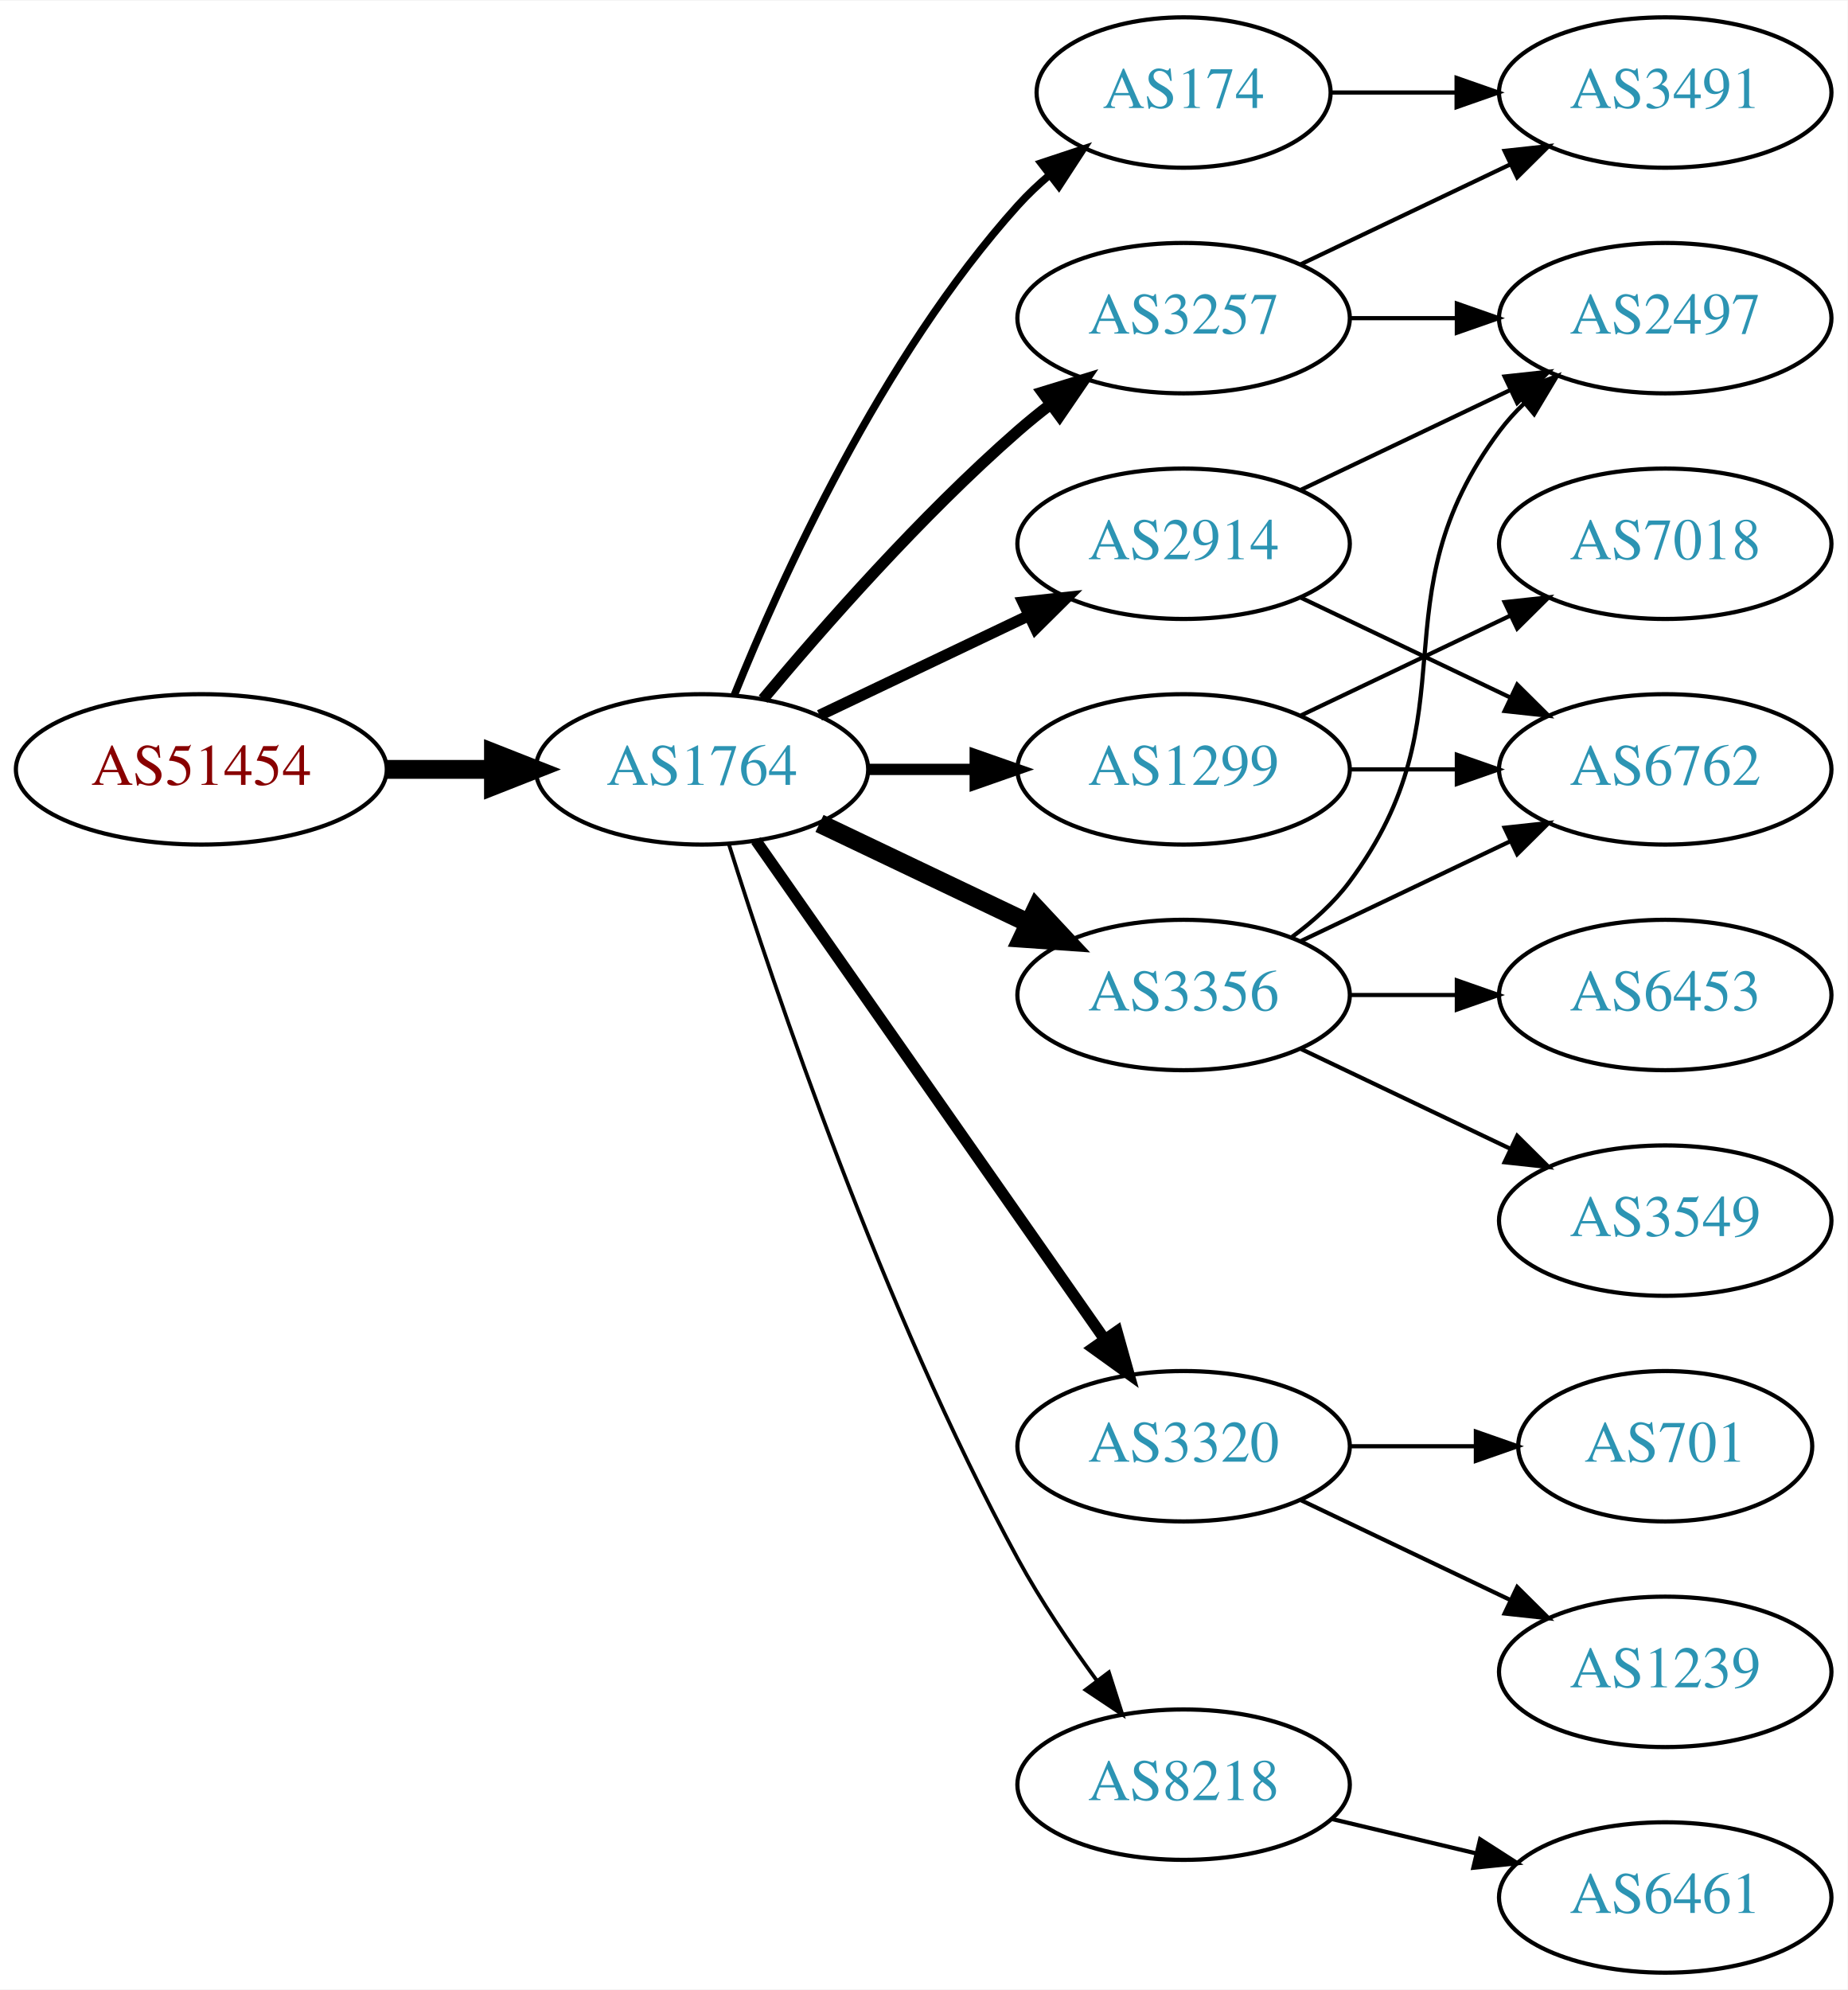
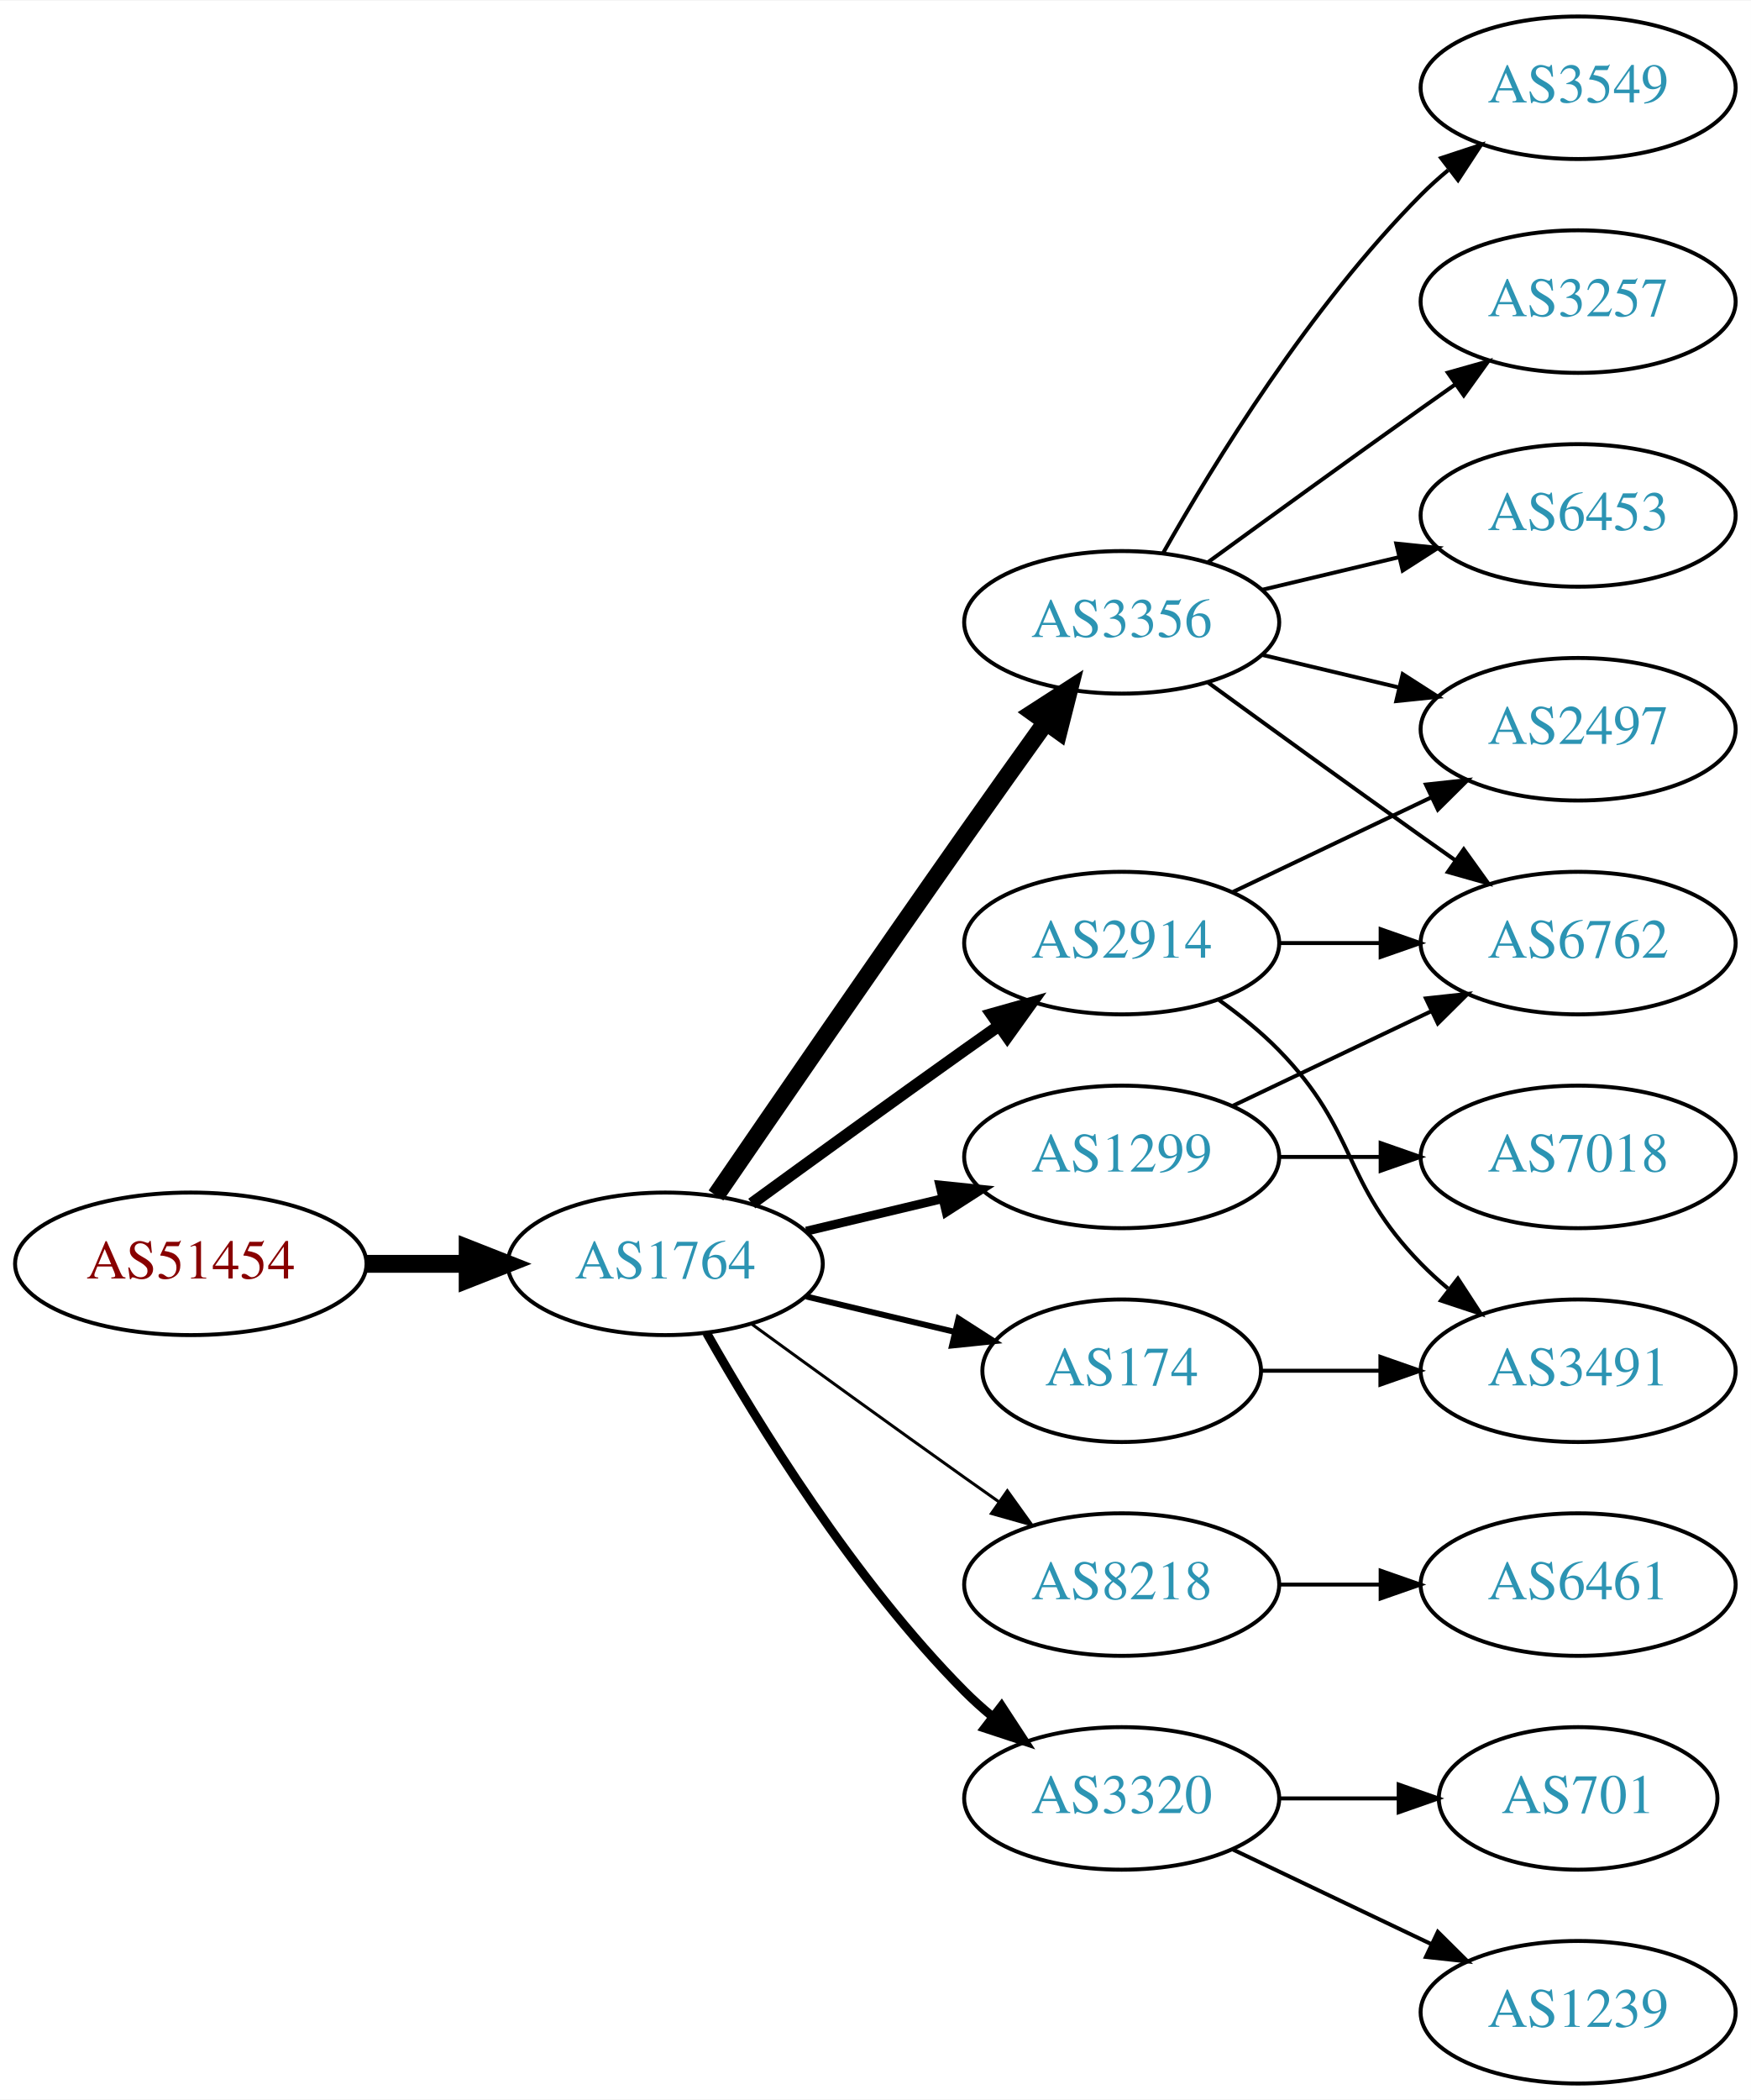
- <svg xmlns="http://www.w3.org/2000/svg" xmlns:xlink="http://www.w3.org/1999/xlink" width="442pt" height="476pt" viewBox="0.00 0.00 442.27 476.00">
-   <g id="graph0" class="graph" transform="scale(1 1) rotate(0) translate(4 472)">
-     <polygon fill="white" stroke="none" points="-4,4 -4,-472 438.271,-472 438.271,4 -4,4" />
+ <svg xmlns="http://www.w3.org/2000/svg" xmlns:xlink="http://www.w3.org/1999/xlink" width="442pt" height="530pt" viewBox="0.00 0.00 442.27 530.00">
+   <g id="graph0" class="graph" transform="scale(1 1) rotate(0) translate(4 526)">
+     <polygon fill="white" stroke="none" points="-4,4 -4,-526 438.271,-526 438.271,4 -4,4" />
    <g id="node1" class="node">
      <g id="a_node1">
        <a xlink:href="/asn/51454" xlink:title="AS51454 ~ CRIF GmbH [AT]">
-           <ellipse fill="#ffffff" stroke="black" cx="44.196" cy="-288" rx="44.393" ry="18" />
-           <text text-anchor="middle" x="44.196" y="-284.3" font-family="Times,serif" font-size="14.00" fill="#880000">AS51454</text>
+           <ellipse fill="#ffffff" stroke="black" cx="44.196" cy="-207" rx="44.393" ry="18" />
+           <text text-anchor="middle" x="44.196" y="-203.3" font-family="Times,serif" font-size="14.00" fill="#880000">AS51454</text>
        </a>
      </g>
    </g>
    <g id="node2" class="node">
      <g id="a_node2">
        <a xlink:href="/asn/1764" xlink:title="AS1764 ~ NEXTLAYER-AS [AT]">
-           <ellipse fill="#ffffff" stroke="black" cx="164.039" cy="-288" rx="39.794" ry="18" />
-           <text text-anchor="middle" x="164.039" y="-284.3" font-family="Times,serif" font-size="14.00" fill="#2c94b3">AS1764</text>
+           <ellipse fill="#ffffff" stroke="black" cx="164.039" cy="-207" rx="39.794" ry="18" />
+           <text text-anchor="middle" x="164.039" y="-203.3" font-family="Times,serif" font-size="14.00" fill="#2c94b3">AS1764</text>
        </a>
      </g>
    </g>
    <g id="edge1" class="edge">
-       <path fill="none" stroke="black" stroke-width="4.5" d="M88.407,-288C96.72,-288 105.482,-288 113.965,-288" />
-       <polygon fill="black" stroke="black" stroke-width="4.5" points="114.123,-291.938 124.123,-288 114.123,-284.063 114.123,-291.938" />
+       <path fill="none" stroke="black" stroke-width="4.5" d="M88.407,-207C96.72,-207 105.482,-207 113.965,-207" />
+       <polygon fill="black" stroke="black" stroke-width="4.5" points="114.123,-210.938 124.123,-207 114.123,-203.063 114.123,-210.938" />
    </g>
    <g id="node3" class="node">
      <g id="a_node3">
-         <a xlink:href="/asn/174" xlink:title="AS174 ~ Cogent Communications [US]">
-           <ellipse fill="#ffffff" stroke="black" cx="279.332" cy="-450" rx="35.194" ry="18" />
-           <text text-anchor="middle" x="279.332" y="-446.3" font-family="Times,serif" font-size="14.00" fill="#2c94b3">AS174</text>
+         <a xlink:href="/asn/2914" xlink:title="AS2914 ~ NTT America, Inc. [US]">
+           <ellipse fill="#ffffff" stroke="black" cx="279.332" cy="-288" rx="39.794" ry="18" />
+           <text text-anchor="middle" x="279.332" y="-284.3" font-family="Times,serif" font-size="14.00" fill="#2c94b3">AS2914</text>
        </a>
      </g>
    </g>
    <g id="edge2" class="edge">
-       <path fill="none" stroke="black" stroke-width="1.8" d="M171.786,-305.787C182.837,-333.243 206.891,-386.578 239.685,-423 242.001,-425.572 244.606,-428.03 247.341,-430.343" />
-       <polygon fill="black" stroke="black" stroke-width="1.8" points="245.207,-433.117 255.264,-436.448 249.479,-427.572 245.207,-433.117" />
+       <path fill="none" stroke="black" stroke-width="3" d="M185.887,-222.222C200.821,-233.091 221.435,-248.025 239.685,-261 242.506,-263.005 245.449,-265.085 248.397,-267.159" />
+       <polygon fill="black" stroke="black" stroke-width="3" points="246.424,-270.05 256.621,-272.926 250.443,-264.319 246.424,-270.05" />
    </g>
    <g id="node4" class="node">
      <g id="a_node4">
        <a xlink:href="/asn/1299" xlink:title="AS1299 ~ Telia Carrier [EU]">
-           <ellipse fill="#ffffff" stroke="black" cx="279.332" cy="-288" rx="39.794" ry="18" />
-           <text text-anchor="middle" x="279.332" y="-284.3" font-family="Times,serif" font-size="14.00" fill="#2c94b3">AS1299</text>
+           <ellipse fill="#ffffff" stroke="black" cx="279.332" cy="-234" rx="39.794" ry="18" />
+           <text text-anchor="middle" x="279.332" y="-230.3" font-family="Times,serif" font-size="14.00" fill="#2c94b3">AS1299</text>
        </a>
      </g>
    </g>
    <g id="edge3" class="edge">
-       <path fill="none" stroke="black" stroke-width="2.7" d="M203.711,-288C211.914,-288 220.678,-288 229.21,-288" />
-       <polygon fill="black" stroke="black" stroke-width="2.7" points="229.449,-291.5 239.449,-288 229.449,-284.5 229.449,-291.5" />
+       <path fill="none" stroke="black" stroke-width="2.25" d="M199.646,-215.248C210.517,-217.838 222.671,-220.735 234.114,-223.462" />
+       <polygon fill="black" stroke="black" stroke-width="2.25" points="233.397,-226.889 243.936,-225.803 235.02,-220.08 233.397,-226.889" />
    </g>
    <g id="node5" class="node">
      <g id="a_node5">
-         <a xlink:href="/asn/2914" xlink:title="AS2914 ~ NTT America, Inc. [US]">
-           <ellipse fill="#ffffff" stroke="black" cx="279.332" cy="-342" rx="39.794" ry="18" />
-           <text text-anchor="middle" x="279.332" y="-338.3" font-family="Times,serif" font-size="14.00" fill="#2c94b3">AS2914</text>
+         <a xlink:href="/asn/8218" xlink:title="AS8218 ~ legacy Neotelecoms [FR]">
+           <ellipse fill="#ffffff" stroke="black" cx="279.332" cy="-126" rx="39.794" ry="18" />
+           <text text-anchor="middle" x="279.332" y="-122.3" font-family="Times,serif" font-size="14.00" fill="#2c94b3">AS8218</text>
        </a>
      </g>
    </g>
    <g id="edge4" class="edge">
-       <path fill="none" stroke="black" stroke-width="2.7" d="M192.175,-300.934C207.169,-308.081 225.99,-317.052 242.213,-324.785" />
-       <polygon fill="black" stroke="black" stroke-width="2.7" points="240.884,-328.028 251.417,-329.171 243.895,-321.709 240.884,-328.028" />
+       <path fill="none" stroke="black" stroke-width="0.75" d="M185.887,-191.778C200.821,-180.909 221.435,-165.975 239.685,-153 242.506,-150.995 245.449,-148.915 248.397,-146.841" />
+       <polygon fill="black" stroke="black" stroke-width="0.75" points="250.443,-149.681 256.621,-141.074 246.424,-143.95 250.443,-149.681" />
    </g>
    <g id="node6" class="node">
      <g id="a_node6">
-         <a xlink:href="/asn/3320" xlink:title="AS3320 ~ DTAG [DE]">
-           <ellipse fill="#ffffff" stroke="black" cx="279.332" cy="-126" rx="39.794" ry="18" />
-           <text text-anchor="middle" x="279.332" y="-122.3" font-family="Times,serif" font-size="14.00" fill="#2c94b3">AS3320</text>
+         <a xlink:href="/asn/3356" xlink:title="AS3356 ~ Level 3 Parent, LLC [US]">
+           <ellipse fill="#ffffff" stroke="black" cx="279.332" cy="-369" rx="39.794" ry="18" />
+           <text text-anchor="middle" x="279.332" y="-365.3" font-family="Times,serif" font-size="14.00" fill="#2c94b3">AS3356</text>
        </a>
      </g>
    </g>
    <g id="edge5" class="edge">
-       <path fill="none" stroke="black" stroke-width="2.7" d="M176.949,-270.969C196.871,-242.483 237.06,-185.015 260.41,-151.626" />
-       <polygon fill="black" stroke="black" stroke-width="2.7" points="263.377,-153.491 266.24,-143.29 257.641,-149.479 263.377,-153.491" />
+       <path fill="none" stroke="black" stroke-width="4.5" d="M176.846,-224.269C191.489,-245.642 217.262,-283.12 239.685,-315 246.32,-324.433 253.67,-334.739 260.164,-343.795" />
+       <polygon fill="black" stroke="black" stroke-width="4.5" points="257.044,-346.201 266.076,-352.026 263.44,-341.607 257.044,-346.201" />
    </g>
    <g id="node7" class="node">
      <g id="a_node7">
-         <a xlink:href="/asn/3356" xlink:title="AS3356 ~ Level 3 Parent, LLC [US]">
-           <ellipse fill="#ffffff" stroke="black" cx="279.332" cy="-234" rx="39.794" ry="18" />
-           <text text-anchor="middle" x="279.332" y="-230.3" font-family="Times,serif" font-size="14.00" fill="#2c94b3">AS3356</text>
+         <a xlink:href="/asn/174" xlink:title="AS174 ~ Cogent Communications [US]">
+           <ellipse fill="#ffffff" stroke="black" cx="279.332" cy="-180" rx="35.194" ry="18" />
+           <text text-anchor="middle" x="279.332" y="-176.3" font-family="Times,serif" font-size="14.00" fill="#2c94b3">AS174</text>
        </a>
      </g>
    </g>
    <g id="edge6" class="edge">
-       <path fill="none" stroke="black" stroke-width="4.5" d="M192.175,-275.066C207.169,-267.919 225.99,-258.948 242.213,-251.215" />
-       <polygon fill="black" stroke="black" stroke-width="4.5" points="244.084,-254.686 251.417,-246.829 240.695,-247.577 244.084,-254.686" />
+       <path fill="none" stroke="black" stroke-width="1.5" d="M199.646,-198.752C211.44,-195.942 224.745,-192.771 237.013,-189.847" />
+       <polygon fill="black" stroke="black" stroke-width="1.5" points="238.101,-193.186 247.018,-187.463 236.479,-186.376 238.101,-193.186" />
    </g>
    <g id="node8" class="node">
      <g id="a_node8">
-         <a xlink:href="/asn/8218" xlink:title="AS8218 ~ legacy Neotelecoms [FR]">
-           <ellipse fill="#ffffff" stroke="black" cx="279.332" cy="-45" rx="39.794" ry="18" />
-           <text text-anchor="middle" x="279.332" y="-41.3" font-family="Times,serif" font-size="14.00" fill="#2c94b3">AS8218</text>
+         <a xlink:href="/asn/3320" xlink:title="AS3320 ~ DTAG [DE]">
+           <ellipse fill="#ffffff" stroke="black" cx="279.332" cy="-72" rx="39.794" ry="18" />
+           <text text-anchor="middle" x="279.332" y="-68.3" font-family="Times,serif" font-size="14.00" fill="#2c94b3">AS3320</text>
        </a>
      </g>
    </g>
    <g id="edge7" class="edge">
-       <path fill="none" stroke="black" stroke-width="0.9" d="M170.46,-270.159C181.231,-235.854 207.122,-158.797 239.685,-99 245.117,-89.026 252.091,-78.731 258.617,-69.84" />
-       <polygon fill="black" stroke="black" stroke-width="0.9" points="261.45,-71.895 264.67,-61.802 255.858,-67.684 261.45,-71.895" />
-     </g>
-     <g id="node9" class="node">
-       <g id="a_node9">
-         <a xlink:href="/asn/3257" xlink:title="AS3257 ~ GTT [DE]">
-           <ellipse fill="#ffffff" stroke="black" cx="279.332" cy="-396" rx="39.794" ry="18" />
-           <text text-anchor="middle" x="279.332" y="-392.3" font-family="Times,serif" font-size="14.00" fill="#2c94b3">AS3257</text>
-         </a>
-       </g>
-     </g>
-     <g id="edge8" class="edge">
-       <path fill="none" stroke="black" stroke-width="2.7" d="M178.669,-304.817C192.951,-321.929 216.498,-348.745 239.685,-369 242.151,-371.154 244.789,-373.294 247.487,-375.372" />
-       <polygon fill="black" stroke="black" stroke-width="2.7" points="245.512,-378.264 255.641,-381.37 249.66,-372.625 245.512,-378.264" />
-     </g>
-     <g id="node18" class="node">
-       <g id="a_node18">
-         <a xlink:href="/asn/3491" xlink:title="AS3491 ~ PCCW Global, Inc. [US]">
-           <ellipse fill="#ffffff" stroke="black" cx="394.625" cy="-450" rx="39.794" ry="18" />
-           <text text-anchor="middle" x="394.625" y="-446.3" font-family="Times,serif" font-size="14.00" fill="#2c94b3">AS3491</text>
-         </a>
-       </g>
-     </g>
-     <g id="edge22" class="edge">
-       <path fill="none" stroke="black" d="M314.631,-450C324.008,-450 334.358,-450 344.393,-450" />
-       <polygon fill="black" stroke="black" points="344.681,-453.5 354.681,-450 344.681,-446.5 344.681,-453.5" />
-     </g>
-     <g id="node10" class="node">
-       <g id="a_node10">
-         <a xlink:href="/asn/7018" xlink:title="AS7018 ~ AT&amp;T Services, Inc. [US]">
+       <path fill="none" stroke="black" stroke-width="2.25" d="M174.498,-189.51C187.28,-166.904 211.712,-127.114 239.685,-99 241.796,-96.879 244.092,-94.812 246.477,-92.829" />
+       <polygon fill="black" stroke="black" stroke-width="2.25" points="248.993,-95.31 254.793,-86.444 244.73,-89.758 248.993,-95.31" />
+     </g>
+     <g id="node11" class="node">
+       <g id="a_node11">
+         <a xlink:href="/asn/2497" xlink:title="AS2497 ~ Internet Initiative Japan Inc. [JP]">
          <ellipse fill="#ffffff" stroke="black" cx="394.625" cy="-342" rx="39.794" ry="18" />
-           <text text-anchor="middle" x="394.625" y="-338.3" font-family="Times,serif" font-size="14.00" fill="#2c94b3">AS7018</text>
-         </a>
-       </g>
-     </g>
-     <g id="edge9" class="edge">
+           <text text-anchor="middle" x="394.625" y="-338.3" font-family="Times,serif" font-size="14.00" fill="#2c94b3">AS2497</text>
+         </a>
+       </g>
+     </g>
+     <g id="edge19" class="edge">
      <path fill="none" stroke="black" d="M307.468,-300.934C322.462,-308.081 341.283,-317.052 357.506,-324.785" />
      <polygon fill="black" stroke="black" points="356.177,-328.028 366.71,-329.171 359.188,-321.709 356.177,-328.028" />
    </g>
-     <g id="node11" class="node">
-       <g id="a_node11">
+     <g id="node14" class="node">
+       <g id="a_node14">
        <a xlink:href="/asn/6762" xlink:title="AS6762 ~ TELECOM ITALIA SPARKLE S.p.A. [IT]">
          <ellipse fill="#ffffff" stroke="black" cx="394.625" cy="-288" rx="39.794" ry="18" />
          <text text-anchor="middle" x="394.625" y="-284.3" font-family="Times,serif" font-size="14.00" fill="#2c94b3">AS6762</text>
        </a>
      </g>
    </g>
-     <g id="edge10" class="edge">
+     <g id="edge20" class="edge">
      <path fill="none" stroke="black" d="M319.004,-288C327.207,-288 335.971,-288 344.503,-288" />
      <polygon fill="black" stroke="black" points="344.742,-291.5 354.742,-288 344.742,-284.5 344.742,-291.5" />
    </g>
+     <g id="node15" class="node">
+       <g id="a_node15">
+         <a xlink:href="/asn/3491" xlink:title="AS3491 ~ PCCW Global, Inc. [US]">
+           <ellipse fill="#ffffff" stroke="black" cx="394.625" cy="-180" rx="39.794" ry="18" />
+           <text text-anchor="middle" x="394.625" y="-176.3" font-family="Times,serif" font-size="14.00" fill="#2c94b3">AS3491</text>
+         </a>
+       </g>
+     </g>
    <g id="edge21" class="edge">
-       <path fill="none" stroke="black" d="M307.468,-329.066C322.462,-321.919 341.283,-312.948 357.506,-305.215" />
-       <polygon fill="black" stroke="black" points="359.188,-308.291 366.71,-300.829 356.177,-301.972 359.188,-308.291" />
-     </g>
-     <g id="node14" class="node">
-       <g id="a_node14">
-         <a xlink:href="/asn/2497" xlink:title="AS2497 ~ Internet Initiative Japan Inc. [JP]">
-           <ellipse fill="#ffffff" stroke="black" cx="394.625" cy="-396" rx="39.794" ry="18" />
-           <text text-anchor="middle" x="394.625" y="-392.3" font-family="Times,serif" font-size="14.00" fill="#2c94b3">AS2497</text>
-         </a>
-       </g>
-     </g>
-     <g id="edge20" class="edge">
-       <path fill="none" stroke="black" d="M307.468,-354.934C322.462,-362.081 341.283,-371.052 357.506,-378.785" />
-       <polygon fill="black" stroke="black" points="356.177,-382.028 366.71,-383.171 359.188,-375.709 356.177,-382.028" />
+       <path fill="none" stroke="black" d="M303.926,-273.611C309.182,-269.852 314.513,-265.563 318.978,-261 339.151,-240.383 334.806,-227.617 354.978,-207 357.071,-204.861 359.354,-202.782 361.731,-200.79" />
+       <polygon fill="black" stroke="black" points="364.249,-203.268 370.031,-194.389 359.974,-197.725 364.249,-203.268" />
+     </g>
+     <g id="edge18" class="edge">
+       <path fill="none" stroke="black" d="M307.468,-246.934C322.462,-254.081 341.283,-263.052 357.506,-270.785" />
+       <polygon fill="black" stroke="black" points="356.177,-274.028 366.71,-275.171 359.188,-267.709 356.177,-274.028" />
+     </g>
+     <g id="node18" class="node">
+       <g id="a_node18">
+         <a xlink:href="/asn/7018" xlink:title="AS7018 ~ AT&amp;T Services, Inc. [US]">
+           <ellipse fill="#ffffff" stroke="black" cx="394.625" cy="-234" rx="39.794" ry="18" />
+           <text text-anchor="middle" x="394.625" y="-230.3" font-family="Times,serif" font-size="14.00" fill="#2c94b3">AS7018</text>
+         </a>
+       </g>
+     </g>
+     <g id="edge17" class="edge">
+       <path fill="none" stroke="black" d="M319.004,-234C327.207,-234 335.971,-234 344.503,-234" />
+       <polygon fill="black" stroke="black" points="344.742,-237.5 354.742,-234 344.742,-230.5 344.742,-237.5" />
+     </g>
+     <g id="node9" class="node">
+       <g id="a_node9">
+         <a xlink:href="/asn/6461" xlink:title="AS6461 ~ Zayo Bandwidth [US]">
+           <ellipse fill="#ffffff" stroke="black" cx="394.625" cy="-126" rx="39.794" ry="18" />
+           <text text-anchor="middle" x="394.625" y="-122.3" font-family="Times,serif" font-size="14.00" fill="#2c94b3">AS6461</text>
+         </a>
+       </g>
+     </g>
+     <g id="edge8" class="edge">
+       <path fill="none" stroke="black" d="M319.004,-126C327.207,-126 335.971,-126 344.503,-126" />
+       <polygon fill="black" stroke="black" points="344.742,-129.5 354.742,-126 344.742,-122.5 344.742,-129.5" />
+     </g>
+     <g id="node10" class="node">
+       <g id="a_node10">
+         <a xlink:href="/asn/3549" xlink:title="AS3549 ~ Level 3 Parent, LLC [US]">
+           <ellipse fill="#ffffff" stroke="black" cx="394.625" cy="-504" rx="39.794" ry="18" />
+           <text text-anchor="middle" x="394.625" y="-500.3" font-family="Times,serif" font-size="14.00" fill="#2c94b3">AS3549</text>
+         </a>
+       </g>
+     </g>
+     <g id="edge9" class="edge">
+       <path fill="none" stroke="black" d="M289.791,-386.49C302.573,-409.096 327.005,-448.886 354.978,-477 357.089,-479.121 359.385,-481.188 361.77,-483.171" />
+       <polygon fill="black" stroke="black" points="360.023,-486.242 370.086,-489.556 364.286,-480.69 360.023,-486.242" />
+     </g>
+     <g id="edge10" class="edge">
+       <path fill="none" stroke="black" d="M314.939,-360.752C325.81,-358.162 337.964,-355.265 349.407,-352.538" />
+       <polygon fill="black" stroke="black" points="350.313,-355.92 359.229,-350.197 348.69,-349.111 350.313,-355.92" />
    </g>
    <g id="node12" class="node">
      <g id="a_node12">
-         <a xlink:href="/asn/1239" xlink:title="AS1239 ~ Sprint [US]">
-           <ellipse fill="#ffffff" stroke="black" cx="394.625" cy="-72" rx="39.794" ry="18" />
-           <text text-anchor="middle" x="394.625" y="-68.3" font-family="Times,serif" font-size="14.00" fill="#2c94b3">AS1239</text>
+         <a xlink:href="/asn/3257" xlink:title="AS3257 ~ GTT [DE]">
+           <ellipse fill="#ffffff" stroke="black" cx="394.625" cy="-450" rx="39.794" ry="18" />
+           <text text-anchor="middle" x="394.625" y="-446.3" font-family="Times,serif" font-size="14.00" fill="#2c94b3">AS3257</text>
        </a>
      </g>
    </g>
    <g id="edge11" class="edge">
-       <path fill="none" stroke="black" d="M307.468,-113.066C322.462,-105.919 341.283,-96.948 357.506,-89.215" />
-       <polygon fill="black" stroke="black" points="359.188,-92.291 366.71,-84.829 356.177,-85.972 359.188,-92.291" />
+       <path fill="none" stroke="black" d="M301.18,-384.222C316.114,-395.091 336.727,-410.025 354.978,-423 357.799,-425.005 360.742,-427.085 363.69,-429.159" />
+       <polygon fill="black" stroke="black" points="361.717,-432.05 371.914,-434.926 365.736,-426.319 361.717,-432.05" />
    </g>
    <g id="node13" class="node">
      <g id="a_node13">
-         <a xlink:href="/asn/701" xlink:title="AS701 ~ UUNET [US]">
-           <ellipse fill="#ffffff" stroke="black" cx="394.625" cy="-126" rx="35.194" ry="18" />
-           <text text-anchor="middle" x="394.625" y="-122.3" font-family="Times,serif" font-size="14.00" fill="#2c94b3">AS701</text>
+         <a xlink:href="/asn/6453" xlink:title="AS6453 ~ TATA COMMUNICATIONS (AMERICA) INC [US]">
+           <ellipse fill="#ffffff" stroke="black" cx="394.625" cy="-396" rx="39.794" ry="18" />
+           <text text-anchor="middle" x="394.625" y="-392.3" font-family="Times,serif" font-size="14.00" fill="#2c94b3">AS6453</text>
        </a>
      </g>
    </g>
    <g id="edge12" class="edge">
-       <path fill="none" stroke="black" d="M319.004,-126C328.709,-126 339.2,-126 349.163,-126" />
-       <polygon fill="black" stroke="black" points="349.299,-129.5 359.299,-126 349.299,-122.5 349.299,-129.5" />
+       <path fill="none" stroke="black" d="M314.939,-377.248C325.81,-379.838 337.964,-382.735 349.407,-385.462" />
+       <polygon fill="black" stroke="black" points="348.69,-388.889 359.229,-387.803 350.313,-382.08 348.69,-388.889" />
+     </g>
+     <g id="edge13" class="edge">
+       <path fill="none" stroke="black" d="M301.18,-353.778C316.114,-342.909 336.727,-327.975 354.978,-315 357.799,-312.995 360.742,-310.915 363.69,-308.841" />
+       <polygon fill="black" stroke="black" points="365.736,-311.681 371.914,-303.074 361.717,-305.95 365.736,-311.681" />
    </g>
    <g id="edge14" class="edge">
-       <path fill="none" stroke="black" d="M307.468,-246.934C322.462,-254.081 341.283,-263.052 357.506,-270.785" />
-       <polygon fill="black" stroke="black" points="356.177,-274.028 366.71,-275.171 359.188,-267.709 356.177,-274.028" />
-     </g>
-     <g id="edge13" class="edge">
-       <path fill="none" stroke="black" d="M305.262,-247.882C310.338,-251.611 315.256,-256.016 318.978,-261 349.249,-301.542 324.707,-328.458 354.978,-369 356.723,-371.336 358.73,-373.545 360.893,-375.617" />
-       <polygon fill="black" stroke="black" points="358.771,-378.405 368.694,-382.118 363.253,-373.027 358.771,-378.405" />
-     </g>
-     <g id="node15" class="node">
-       <g id="a_node15">
-         <a xlink:href="/asn/3549" xlink:title="AS3549 ~ Level 3 Parent, LLC [US]">
-           <ellipse fill="#ffffff" stroke="black" cx="394.625" cy="-180" rx="39.794" ry="18" />
-           <text text-anchor="middle" x="394.625" y="-176.3" font-family="Times,serif" font-size="14.00" fill="#2c94b3">AS3549</text>
-         </a>
-       </g>
-     </g>
-     <g id="edge15" class="edge">
-       <path fill="none" stroke="black" d="M307.468,-221.066C322.462,-213.919 341.283,-204.948 357.506,-197.215" />
-       <polygon fill="black" stroke="black" points="359.188,-200.291 366.71,-192.829 356.177,-193.972 359.188,-200.291" />
+       <path fill="none" stroke="black" d="M314.631,-180C324.008,-180 334.358,-180 344.393,-180" />
+       <polygon fill="black" stroke="black" points="344.681,-183.5 354.681,-180 344.681,-176.5 344.681,-183.5" />
    </g>
    <g id="node16" class="node">
      <g id="a_node16">
-         <a xlink:href="/asn/6453" xlink:title="AS6453 ~ TATA COMMUNICATIONS (AMERICA) INC [US]">
-           <ellipse fill="#ffffff" stroke="black" cx="394.625" cy="-234" rx="39.794" ry="18" />
-           <text text-anchor="middle" x="394.625" y="-230.3" font-family="Times,serif" font-size="14.00" fill="#2c94b3">AS6453</text>
-         </a>
-       </g>
-     </g>
-     <g id="edge16" class="edge">
-       <path fill="none" stroke="black" d="M319.004,-234C327.207,-234 335.971,-234 344.503,-234" />
-       <polygon fill="black" stroke="black" points="344.742,-237.5 354.742,-234 344.742,-230.5 344.742,-237.5" />
+         <a xlink:href="/asn/701" xlink:title="AS701 ~ UUNET [US]">
+           <ellipse fill="#ffffff" stroke="black" cx="394.625" cy="-72" rx="35.194" ry="18" />
+           <text text-anchor="middle" x="394.625" y="-68.3" font-family="Times,serif" font-size="14.00" fill="#2c94b3">AS701</text>
+         </a>
+       </g>
+     </g>
+     <g id="edge15" class="edge">
+       <path fill="none" stroke="black" d="M319.004,-72C328.709,-72 339.2,-72 349.163,-72" />
+       <polygon fill="black" stroke="black" points="349.299,-75.5 359.299,-72 349.299,-68.5 349.299,-75.5" />
    </g>
    <g id="node17" class="node">
      <g id="a_node17">
-         <a xlink:href="/asn/6461" xlink:title="AS6461 ~ Zayo Bandwidth [US]">
+         <a xlink:href="/asn/1239" xlink:title="AS1239 ~ Sprint [US]">
          <ellipse fill="#ffffff" stroke="black" cx="394.625" cy="-18" rx="39.794" ry="18" />
-           <text text-anchor="middle" x="394.625" y="-14.3" font-family="Times,serif" font-size="14.00" fill="#2c94b3">AS6461</text>
-         </a>
-       </g>
-     </g>
-     <g id="edge17" class="edge">
-       <path fill="none" stroke="black" d="M314.939,-36.752C325.81,-34.162 337.964,-31.265 349.407,-28.538" />
-       <polygon fill="black" stroke="black" points="350.313,-31.92 359.229,-26.197 348.69,-25.111 350.313,-31.92" />
-     </g>
-     <g id="edge19" class="edge">
-       <path fill="none" stroke="black" d="M319.004,-396C327.207,-396 335.971,-396 344.503,-396" />
-       <polygon fill="black" stroke="black" points="344.742,-399.5 354.742,-396 344.742,-392.5 344.742,-399.5" />
-     </g>
-     <g id="edge18" class="edge">
-       <path fill="none" stroke="black" d="M307.468,-408.934C322.462,-416.081 341.283,-425.052 357.506,-432.785" />
-       <polygon fill="black" stroke="black" points="356.177,-436.028 366.71,-437.171 359.188,-429.709 356.177,-436.028" />
+           <text text-anchor="middle" x="394.625" y="-14.3" font-family="Times,serif" font-size="14.00" fill="#2c94b3">AS1239</text>
+         </a>
+       </g>
+     </g>
+     <g id="edge16" class="edge">
+       <path fill="none" stroke="black" d="M307.468,-59.066C322.462,-51.919 341.283,-42.948 357.506,-35.215" />
+       <polygon fill="black" stroke="black" points="359.188,-38.291 366.71,-30.829 356.177,-31.972 359.188,-38.291" />
    </g>
  </g>
</svg>
